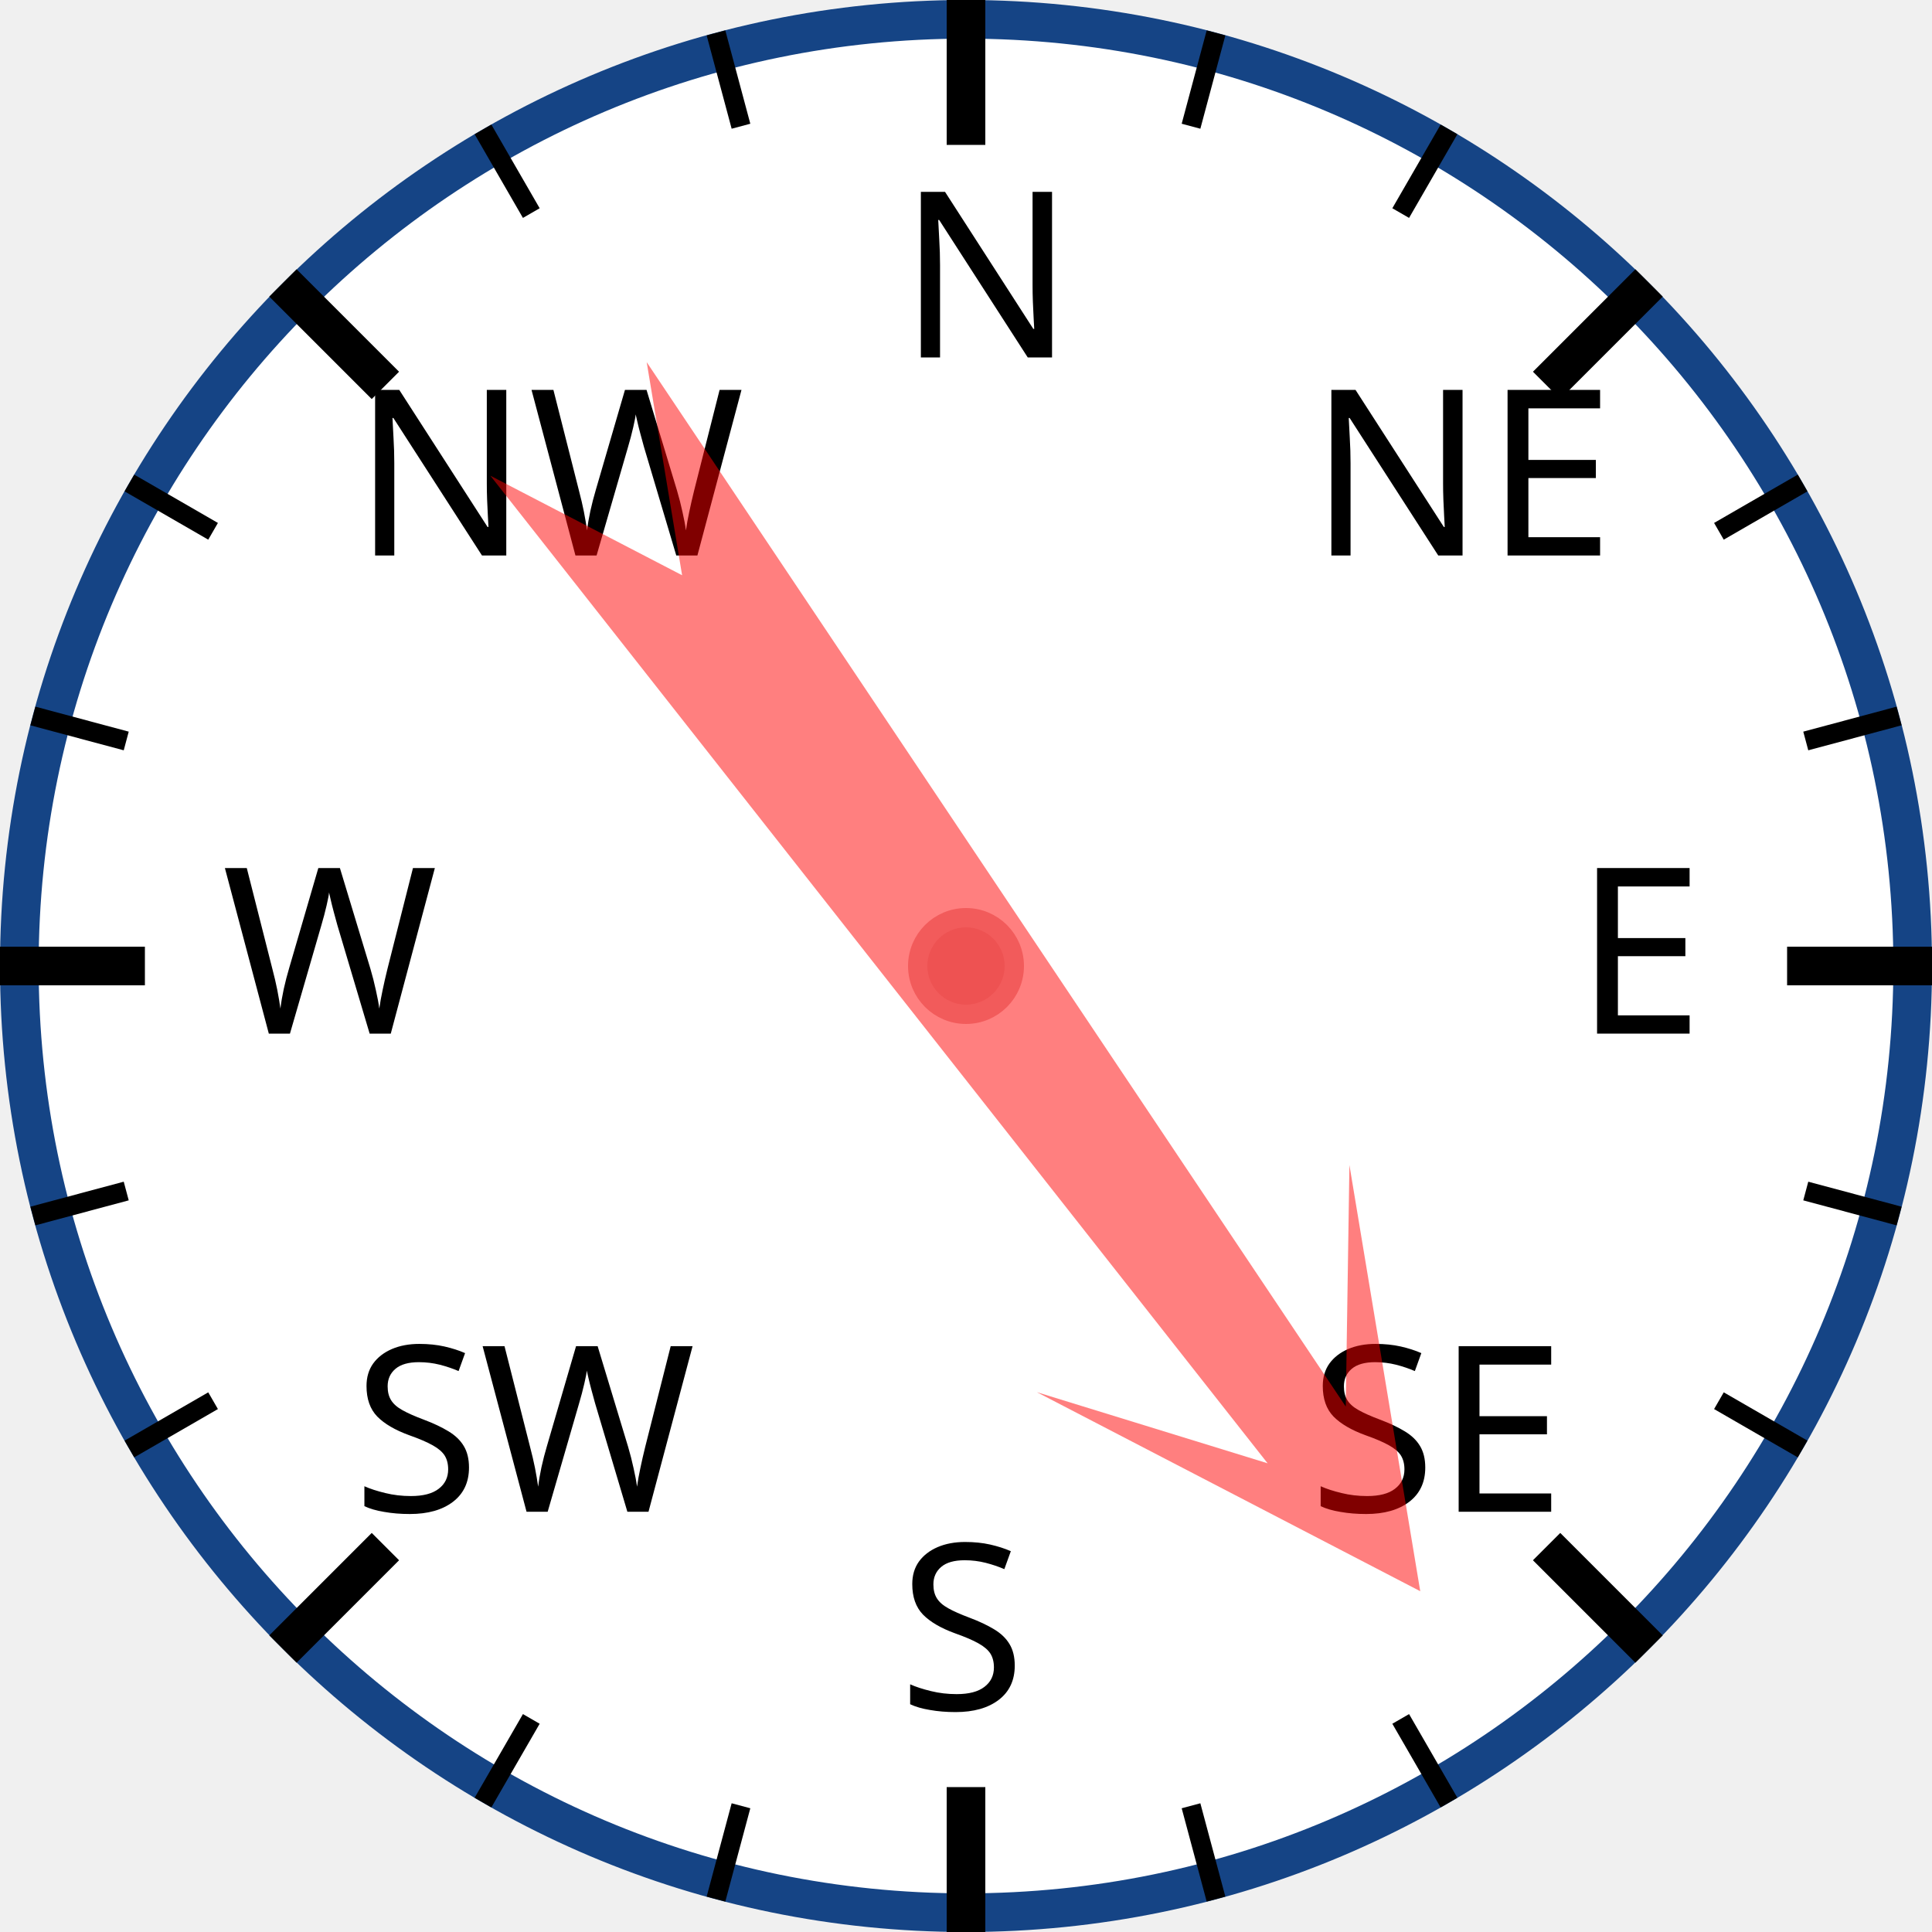
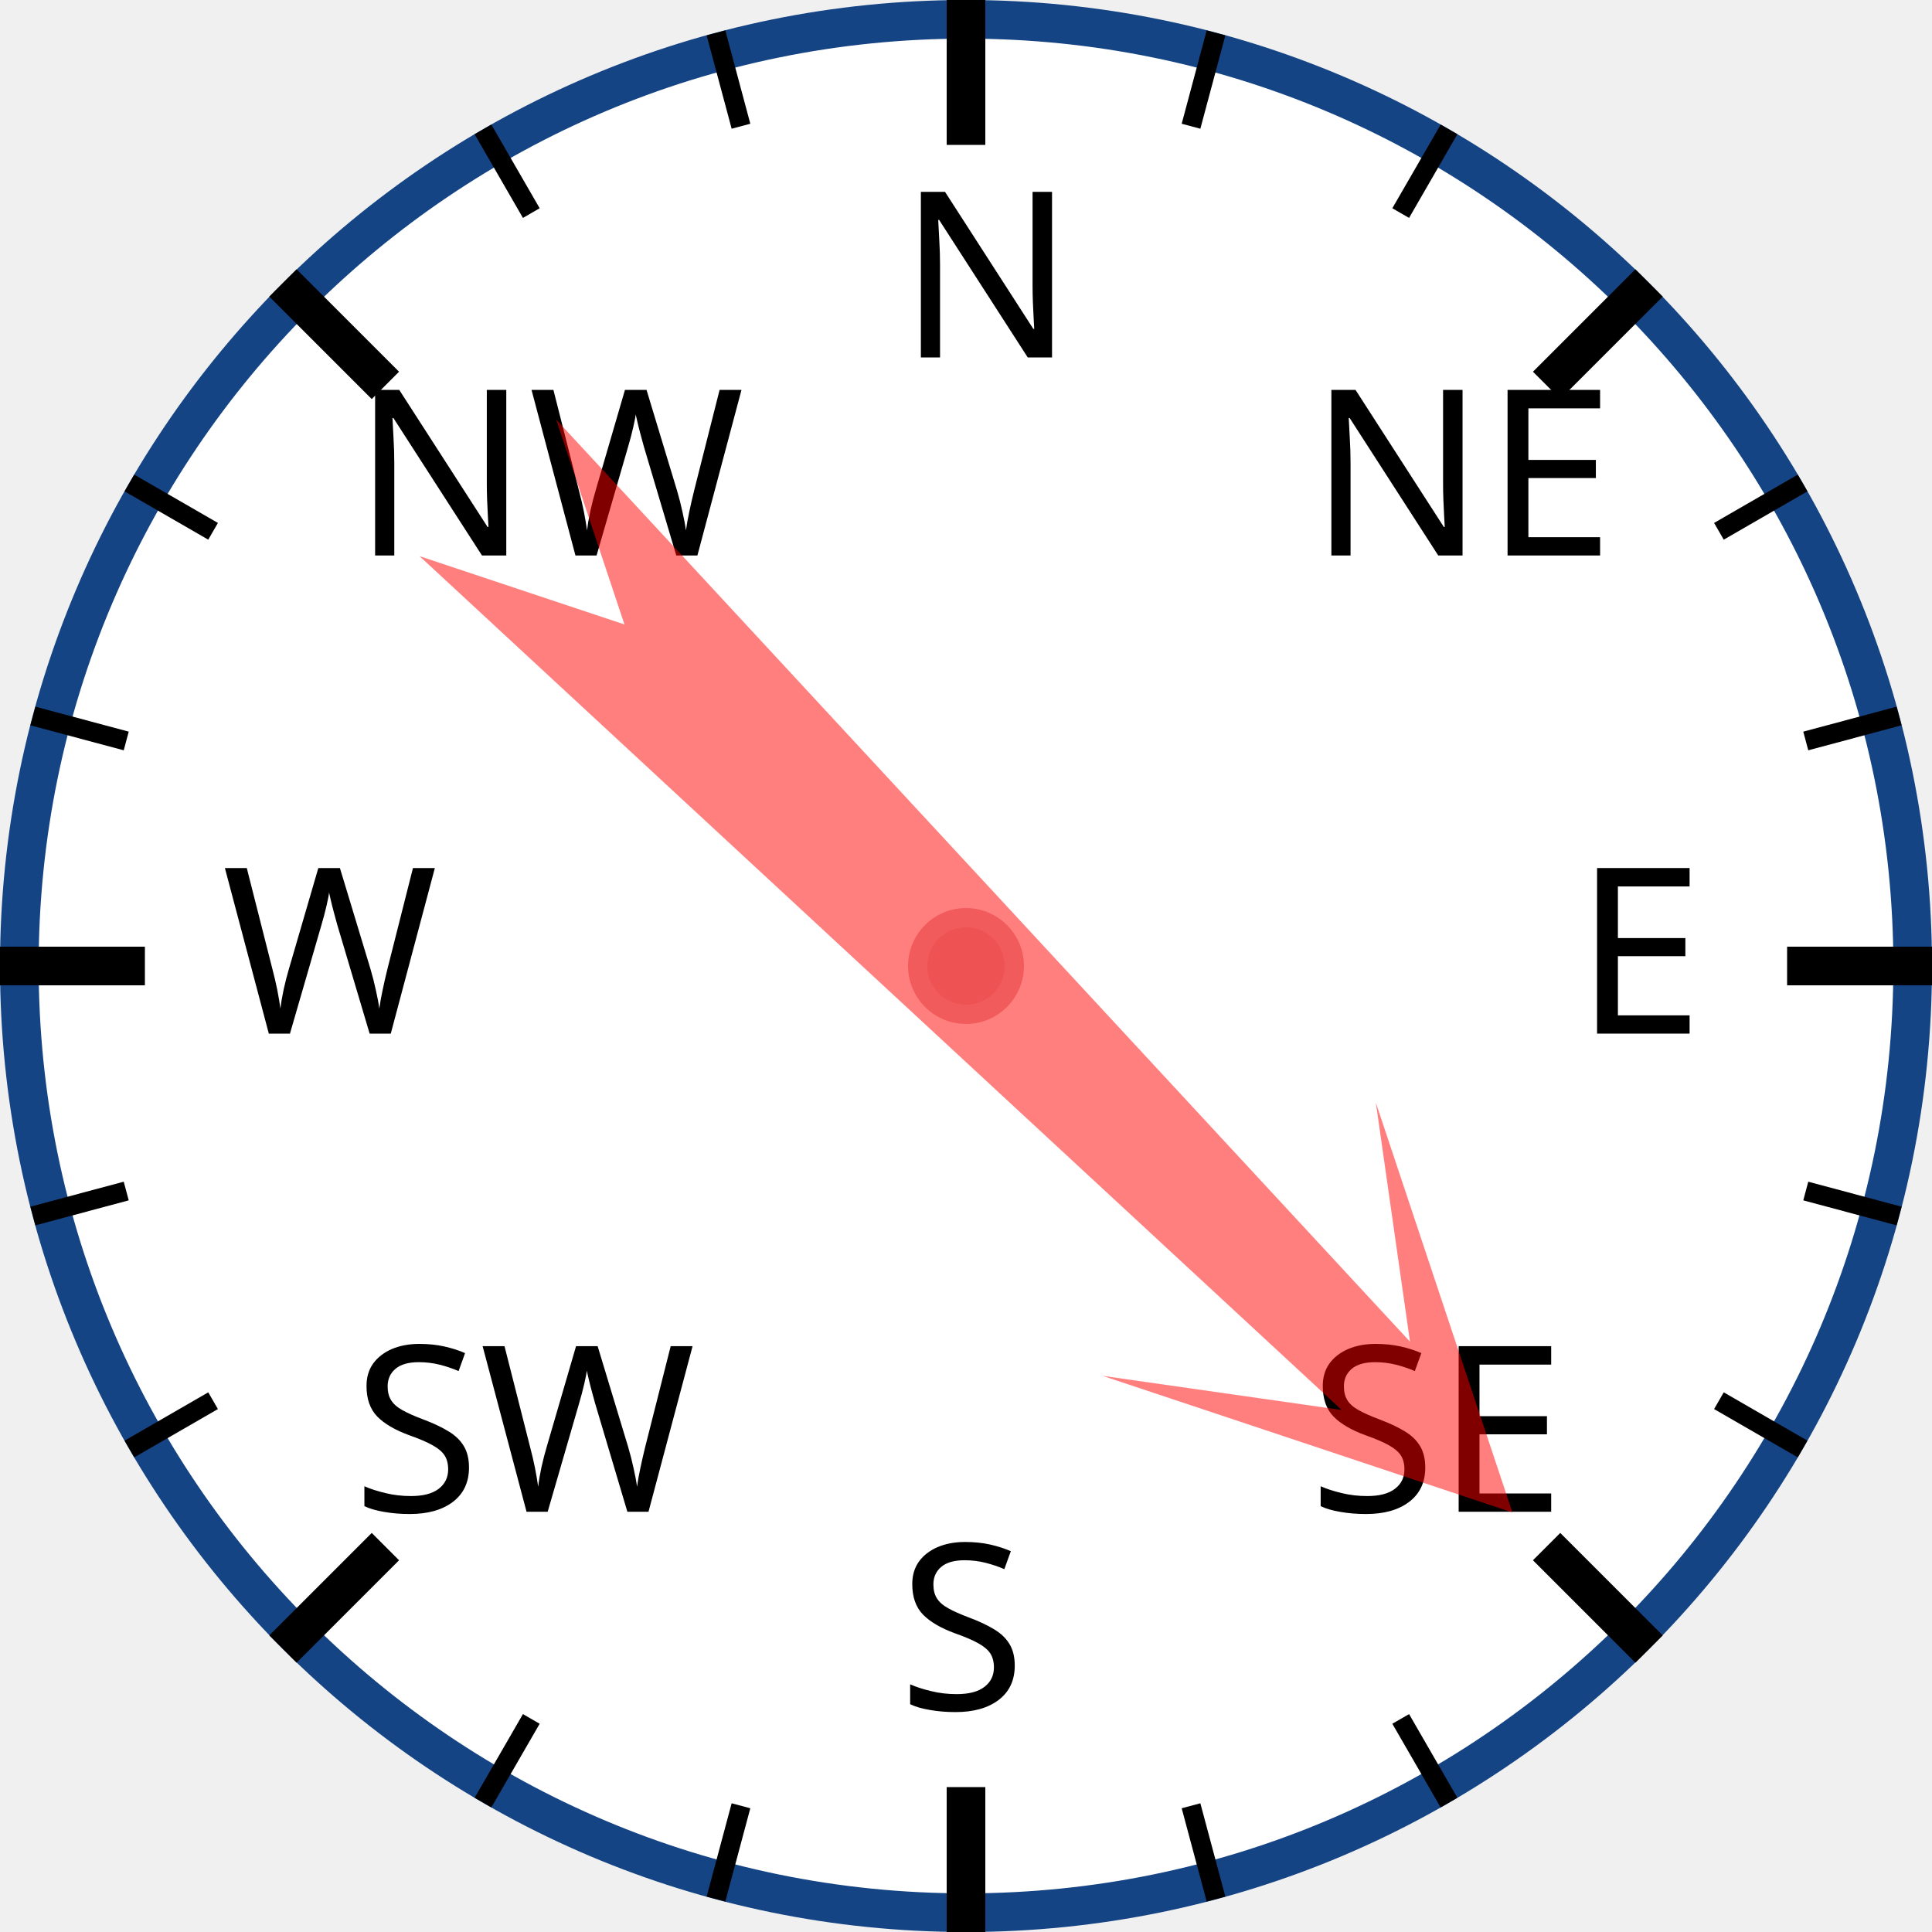
<svg xmlns="http://www.w3.org/2000/svg" width="120px" height="120px" viewBox="0 0 200 200">
  <circle cx="100" cy="100" r="98" style="fill: white; stroke: #154485; stroke-width: 4;" />
  <text x="93.0" y="37.0" style="font-family: sans-serif; font-size: 18pt;">N</text>
  <line x1="100.0" y1="0.0" x2="100.0" y2="15.0" style="stroke: black; stroke-width: 4;" />
  <line x1="74.118" y1="3.407" x2="76.706" y2="13.067" style="stroke: black; stroke-width: 2;" />
  <line x1="50" y1="13.397" x2="55" y2="22.058" style="stroke: black; stroke-width: 2;" />
  <text x="36.503" y="57.503" style="font-family: sans-serif; font-size: 18pt;">NW</text>
  <line x1="29.289" y1="29.289" x2="39.896" y2="39.896" style="stroke: black; stroke-width: 4;" />
  <line x1="13.397" y1="50" x2="22.058" y2="55" style="stroke: black; stroke-width: 2;" />
  <line x1="3.407" y1="74.118" x2="13.067" y2="76.706" style="stroke: black; stroke-width: 2;" />
  <text x="23.0" y="107.0" style="font-family: sans-serif; font-size: 18pt;">W</text>
  <line x1="0.0" y1="100.0" x2="15.0" y2="100.0" style="stroke: black; stroke-width: 4;" />
  <line x1="3.407" y1="125.882" x2="13.067" y2="123.294" style="stroke: black; stroke-width: 2;" />
  <line x1="13.397" y1="150" x2="22.058" y2="145" style="stroke: black; stroke-width: 2;" />
  <text x="36.503" y="156.497" style="font-family: sans-serif; font-size: 18pt;">SW</text>
  <line x1="29.289" y1="170.711" x2="39.896" y2="160.104" style="stroke: black; stroke-width: 4;" />
  <line x1="50" y1="186.603" x2="55" y2="177.942" style="stroke: black; stroke-width: 2;" />
  <line x1="74.118" y1="196.593" x2="76.706" y2="186.933" style="stroke: black; stroke-width: 2;" />
  <text x="93" y="177.0" style="font-family: sans-serif; font-size: 18pt;">S</text>
  <line x1="100" y1="200.0" x2="100" y2="185.0" style="stroke: black; stroke-width: 4;" />
  <line x1="125.882" y1="196.593" x2="123.294" y2="186.933" style="stroke: black; stroke-width: 2;" />
  <line x1="150.0" y1="186.603" x2="145.0" y2="177.942" style="stroke: black; stroke-width: 2;" />
  <text x="135.497" y="156.497" style="font-family: sans-serif; font-size: 18pt;">SE</text>
  <line x1="170.711" y1="170.711" x2="160.104" y2="160.104" style="stroke: black; stroke-width: 4;" />
  <line x1="186.603" y1="150" x2="177.942" y2="145" style="stroke: black; stroke-width: 2;" />
  <line x1="196.593" y1="125.882" x2="186.933" y2="123.294" style="stroke: black; stroke-width: 2;" />
  <text x="163.0" y="107" style="font-family: sans-serif; font-size: 18pt;">E</text>
  <line x1="200.0" y1="100" x2="185.0" y2="100" style="stroke: black; stroke-width: 4;" />
  <line x1="196.593" y1="74.118" x2="186.933" y2="76.706" style="stroke: black; stroke-width: 2;" />
  <line x1="186.603" y1="50" x2="177.942" y2="55" style="stroke: black; stroke-width: 2;" />
  <text x="135.497" y="57.503" style="font-family: sans-serif; font-size: 18pt;">NE</text>
  <line x1="170.711" y1="29.289" x2="160.104" y2="39.896" style="stroke: black; stroke-width: 4;" />
  <line x1="150" y1="13.397" x2="145" y2="22.058" style="stroke: black; stroke-width: 2;" />
  <line x1="125.882" y1="3.407" x2="123.294" y2="13.067" style="stroke: black; stroke-width: 2;" />
-   <polygon points="100 20 120 60 105 40 110 170 100 150 90 170 95 40 80 60" style="fill: red; fill-opacity: 0.5;" transform="rotate(144,100,100)" />
+   <polygon points="100 20 120 60 105 40 110 170 100 150 90 170 95 40 80 60" style="fill: red; fill-opacity: 0.5;" transform="rotate(135,100,100)" />
  <circle cx="100" cy="100" r="5" style="fill: #EE5252; stroke: #F25B5B; stroke-width: 2;" />
</svg>
